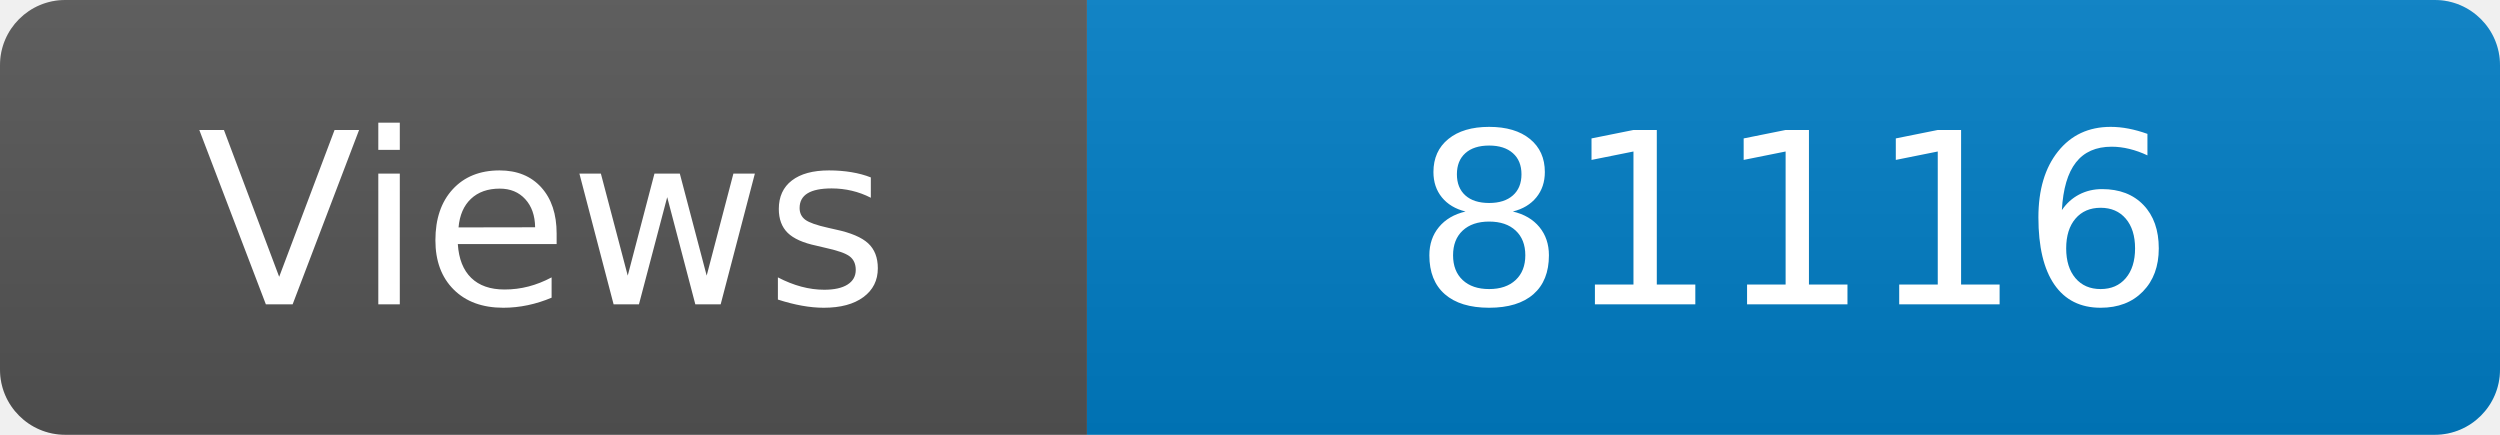
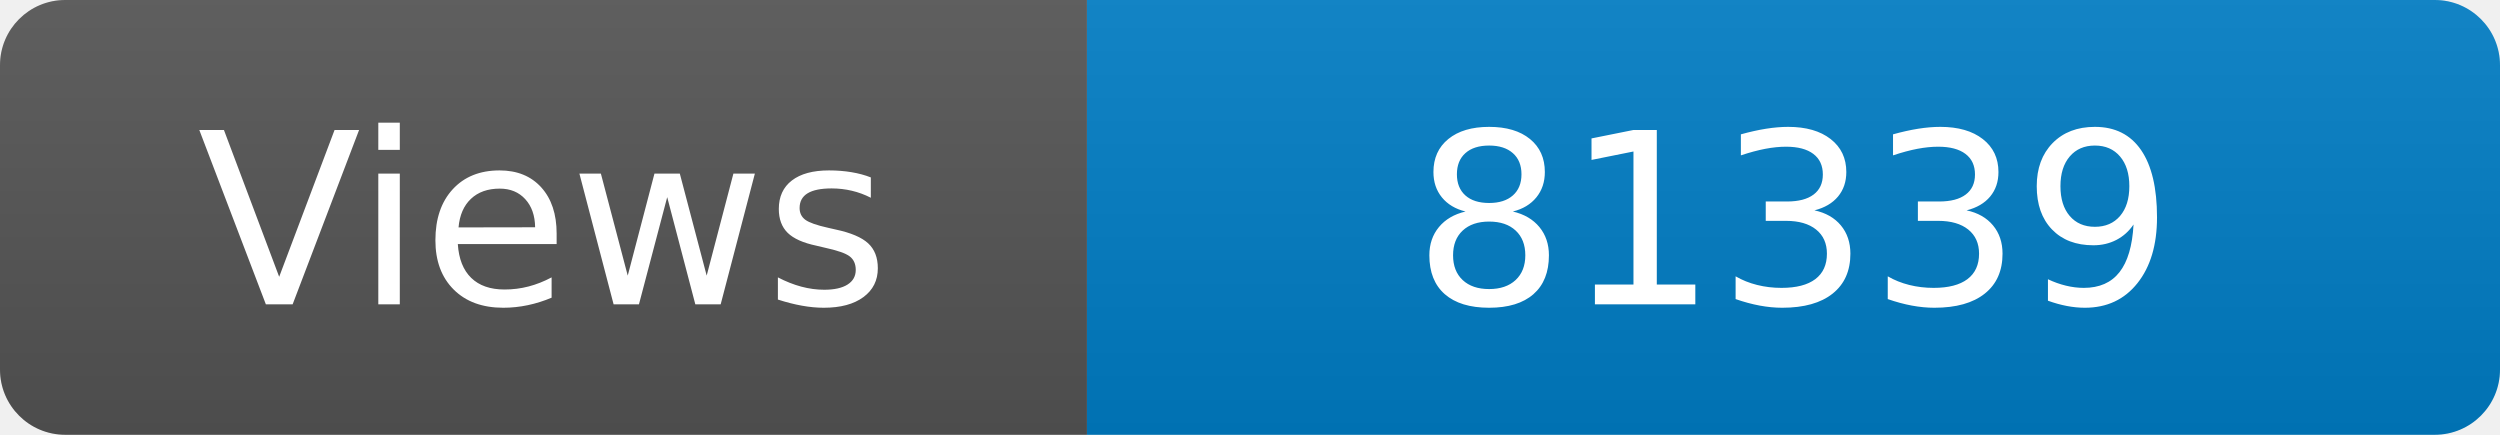
<svg xmlns="http://www.w3.org/2000/svg" width="115" height="20" role="img" aria-label="Maintained?: yes">
  <linearGradient id="s" x2="0" y2="100%">
    <stop offset="0" stop-color="#bbb" stop-opacity=".1" />
    <stop offset="1" stop-opacity=".1" />
  </linearGradient>
  <clipPath id="r">
    <rect width="115" height="20" rx="3" fill="#fff" />
  </clipPath>
  <g clip-path="url(#r)">
    <rect width="50" height="20" fill="#555" />
    <rect x="50" width="160" height="20" fill="#007ec6" />
    <rect width="115" height="20" fill="url(#s)" />
  </g>
  <g fill="#fff" text-anchor="middle" font-family="Verdana,Geneva,DejaVu Sans,sans-serif" font-size="110">
    <text x="250" y="140" transform="scale(.1)" fill="#fff">Views</text>
-     <text x="825" y="140" transform="scale(.1)" fill="#fff">81116</text>
+     <text x="825" y="140" transform="scale(.1)" fill="#fff">81339</text>
  </g>
</svg>
